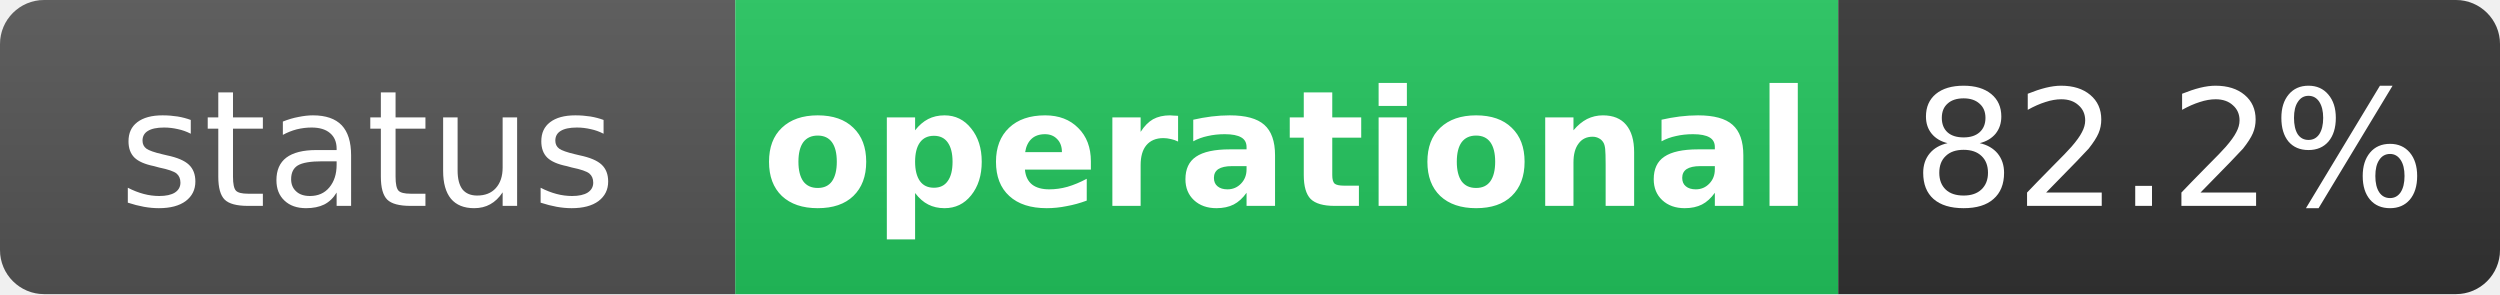
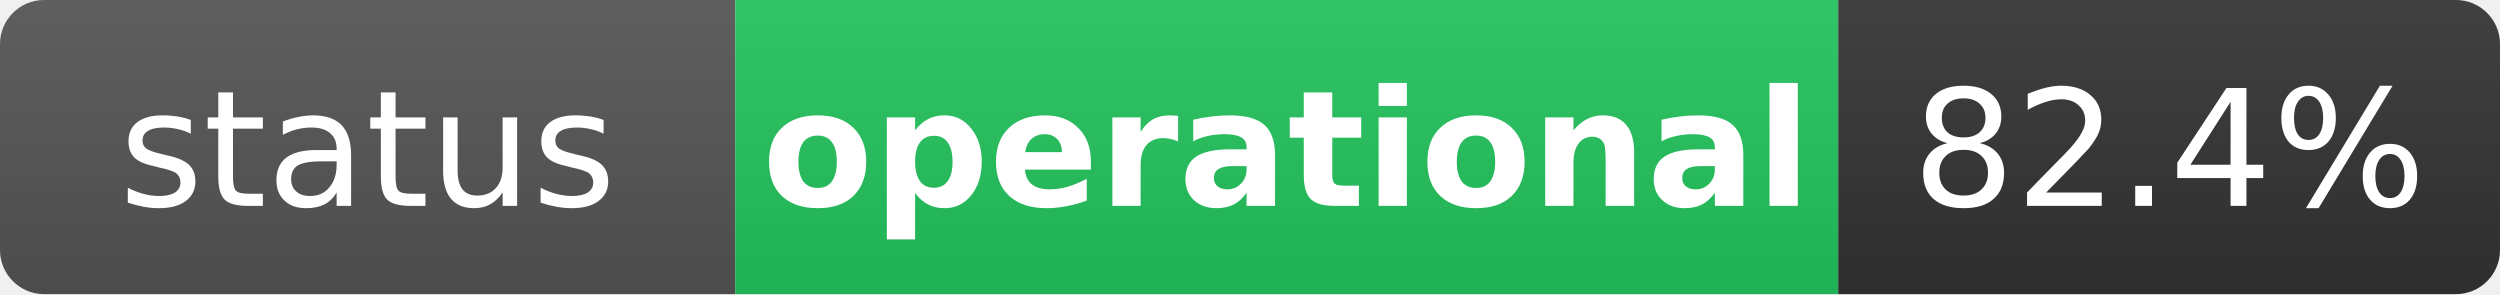
<svg xmlns="http://www.w3.org/2000/svg" width="170" height="20" role="img" aria-label="status: operational">
  <linearGradient id="s" x2="0" y2="100%">
    <stop offset="0" stop-color="#bbb" stop-opacity=".1" />
    <stop offset="1" stop-opacity=".1" />
  </linearGradient>
  <clipPath id="r">
    <rect width="170" height="20" rx="3" fill="#fff" />
  </clipPath>
  <g clip-path="url(#r)">
    <rect width="50" height="20" fill="#555" />
    <rect x="50" width="75" height="20" fill="#22c55e" />
    <rect x="125" width="45" height="20" fill="#333" />
    <rect width="170" height="20" fill="url(#s)" />
  </g>
  <g fill="#fff" text-anchor="middle" font-family="Verdana,Geneva,DejaVu Sans,sans-serif" text-rendering="geometricPrecision" font-size="11">
    <text x="25" y="14" fill="#fff">status</text>
    <text x="87.5" y="14" fill="#fff" font-weight="bold">operational</text>
-     <text x="147.5" y="14" fill="#fff">82.2%</text>
+     <text x="147.5" y="14" fill="#fff">82.4%</text>
  </g>
</svg>
